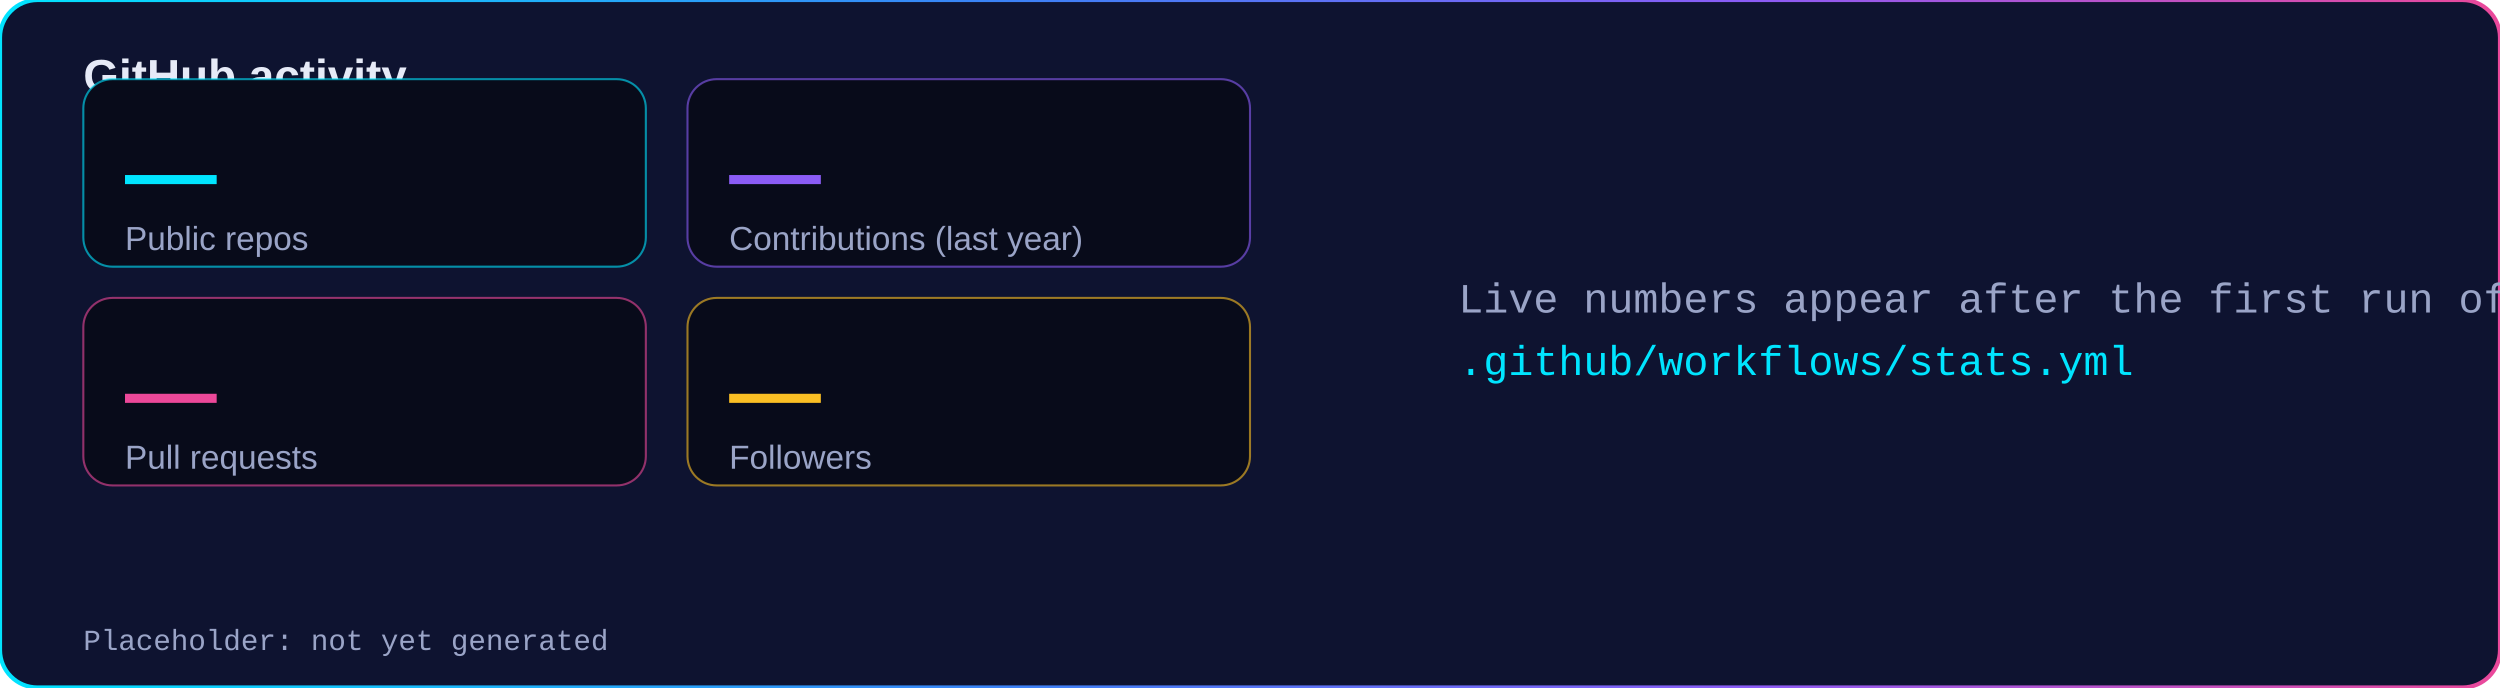
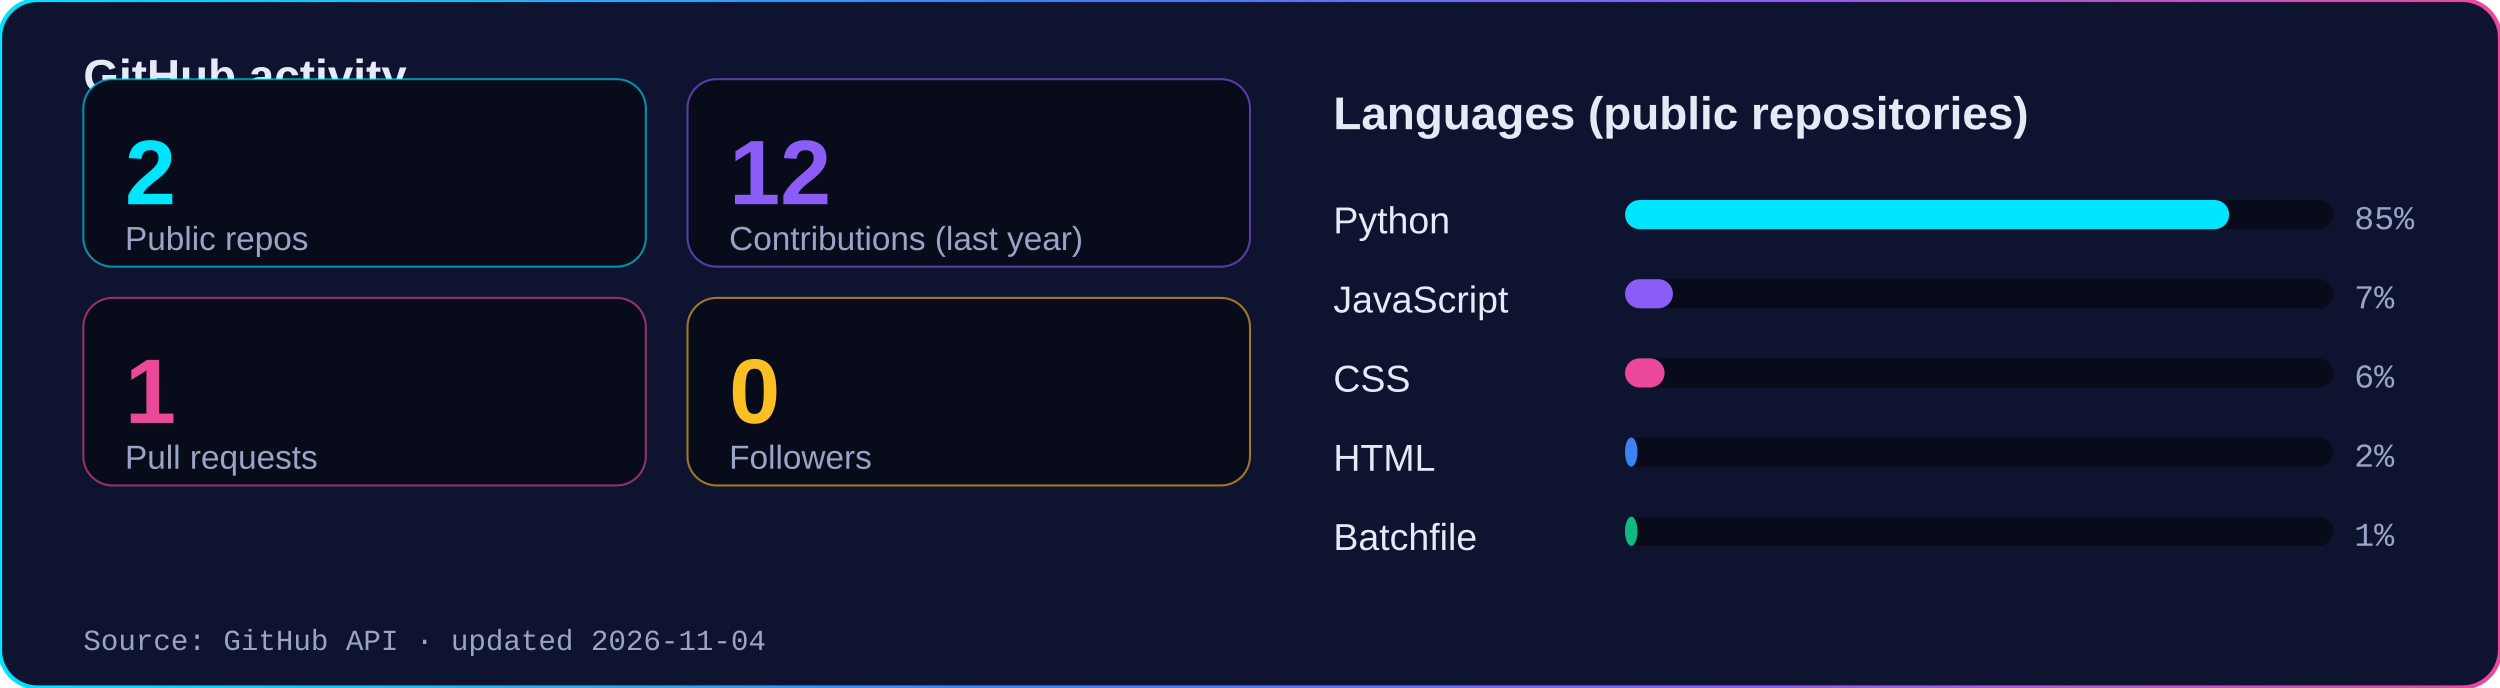
<svg xmlns="http://www.w3.org/2000/svg" viewBox="0 0 1200 330" width="1200" height="330" role="img" aria-labelledby="t d">
  <style>@media (prefers-reduced-motion: reduce){*{animation:none!important}}</style>
  <defs>
    <linearGradient id="g" x1="0" y1="0" x2="1" y2="0">
      <stop offset="0" stop-color="#00E5FF" />
      <stop offset="0.4" stop-color="#3B82F6" />
      <stop offset="0.7" stop-color="#8B5CF6" />
      <stop offset="1" stop-color="#EC4899" />
    </linearGradient>
  </defs>
  <rect width="1200" height="330" rx="18" fill="#0E1330" stroke="url(#g)" stroke-width="2" />
  <text x="40" y="44" font-family="'Segoe UI', 'Helvetica Neue', Arial, sans-serif" font-size="22" font-weight="700" fill="#E6EAF7">GitHub activity</text>
  <rect x="40" y="38" width="270" height="90" rx="14" fill="#080B1A" stroke="#00E5FF" stroke-opacity=".6" />
-   <text x="60" y="98" font-family="'Segoe UI', 'Helvetica Neue', Arial, sans-serif" font-size="44" font-weight="800" fill="#00E5FF">—</text>
+   <text x="60" y="98" font-family="'Segoe UI', 'Helvetica Neue', Arial, sans-serif" font-size="44" font-weight="800" fill="#00E5FF">2</text>
  <text x="60" y="120" font-family="'Segoe UI', 'Helvetica Neue', Arial, sans-serif" font-size="16" fill="#9AA4C7">Public repos</text>
  <rect x="330" y="38" width="270" height="90" rx="14" fill="#080B1A" stroke="#8B5CF6" stroke-opacity=".6" />
-   <text x="350" y="98" font-family="'Segoe UI', 'Helvetica Neue', Arial, sans-serif" font-size="44" font-weight="800" fill="#8B5CF6">—</text>
+   <text x="350" y="98" font-family="'Segoe UI', 'Helvetica Neue', Arial, sans-serif" font-size="44" font-weight="800" fill="#8B5CF6">12</text>
  <text x="350" y="120" font-family="'Segoe UI', 'Helvetica Neue', Arial, sans-serif" font-size="16" fill="#9AA4C7">Contributions (last year)</text>
  <rect x="40" y="143" width="270" height="90" rx="14" fill="#080B1A" stroke="#EC4899" stroke-opacity=".6" />
-   <text x="60" y="203" font-family="'Segoe UI', 'Helvetica Neue', Arial, sans-serif" font-size="44" font-weight="800" fill="#EC4899">—</text>
+   <text x="60" y="203" font-family="'Segoe UI', 'Helvetica Neue', Arial, sans-serif" font-size="44" font-weight="800" fill="#EC4899">1</text>
  <text x="60" y="225" font-family="'Segoe UI', 'Helvetica Neue', Arial, sans-serif" font-size="16" fill="#9AA4C7">Pull requests</text>
  <rect x="330" y="143" width="270" height="90" rx="14" fill="#080B1A" stroke="#FBBF24" stroke-opacity=".6" />
-   <text x="350" y="203" font-family="'Segoe UI', 'Helvetica Neue', Arial, sans-serif" font-size="44" font-weight="800" fill="#FBBF24">—</text>
+   <text x="350" y="203" font-family="'Segoe UI', 'Helvetica Neue', Arial, sans-serif" font-size="44" font-weight="800" fill="#FBBF24">0</text>
  <text x="350" y="225" font-family="'Segoe UI', 'Helvetica Neue', Arial, sans-serif" font-size="16" fill="#9AA4C7">Followers</text>
-   <text x="700" y="150" font-family="'SFMono-Regular', Consolas, 'Liberation Mono', Menlo, monospace" font-size="20" fill="#9AA4C7">Live numbers appear after the first run of</text>
-   <text x="700" y="180" font-family="'SFMono-Regular', Consolas, 'Liberation Mono', Menlo, monospace" font-size="20" fill="#00E5FF">.github/workflows/stats.yml</text>
-   <text x="40" y="312" font-family="'SFMono-Regular', Consolas, 'Liberation Mono', Menlo, monospace" font-size="14" fill="#9AA4C7">Placeholder: not yet generated</text>
+   <text x="640" y="62" font-family="'Segoe UI', 'Helvetica Neue', Arial, sans-serif" font-size="22" font-weight="700" fill="#E6EAF7">Languages (public repositories)</text>
+   <text x="640" y="112" font-family="'Segoe UI', 'Helvetica Neue', Arial, sans-serif" font-size="18" fill="#E6EAF7">Python</text>
+   <rect x="780" y="96" width="340" height="14" rx="7" fill="#080B1A" />
+   <rect x="780" y="96" width="290" height="14" rx="7" fill="#00E5FF" />
+   <text x="1130" y="110" font-family="'SFMono-Regular', Consolas, 'Liberation Mono', Menlo, monospace" font-size="16" fill="#9AA4C7">85%</text>
+   <text x="640" y="150" font-family="'Segoe UI', 'Helvetica Neue', Arial, sans-serif" font-size="18" fill="#E6EAF7">JavaScript</text>
+   <rect x="780" y="134" width="340" height="14" rx="7" fill="#080B1A" />
+   <rect x="780" y="134" width="23" height="14" rx="7" fill="#8B5CF6" />
+   <text x="1130" y="148" font-family="'SFMono-Regular', Consolas, 'Liberation Mono', Menlo, monospace" font-size="16" fill="#9AA4C7">7%</text>
+   <text x="640" y="188" font-family="'Segoe UI', 'Helvetica Neue', Arial, sans-serif" font-size="18" fill="#E6EAF7">CSS</text>
+   <rect x="780" y="172" width="340" height="14" rx="7" fill="#080B1A" />
+   <rect x="780" y="172" width="19" height="14" rx="7" fill="#EC4899" />
+   <text x="1130" y="186" font-family="'SFMono-Regular', Consolas, 'Liberation Mono', Menlo, monospace" font-size="16" fill="#9AA4C7">6%</text>
+   <text x="640" y="226" font-family="'Segoe UI', 'Helvetica Neue', Arial, sans-serif" font-size="18" fill="#E6EAF7">HTML</text>
+   <rect x="780" y="210" width="340" height="14" rx="7" fill="#080B1A" />
+   <rect x="780" y="210" width="6" height="14" rx="7" fill="#3B82F6" />
+   <text x="1130" y="224" font-family="'SFMono-Regular', Consolas, 'Liberation Mono', Menlo, monospace" font-size="16" fill="#9AA4C7">2%</text>
+   <text x="640" y="264" font-family="'Segoe UI', 'Helvetica Neue', Arial, sans-serif" font-size="18" fill="#E6EAF7">Batchfile</text>
+   <rect x="780" y="248" width="340" height="14" rx="7" fill="#080B1A" />
+   <rect x="780" y="248" width="6" height="14" rx="7" fill="#10B981" />
+   <text x="1130" y="262" font-family="'SFMono-Regular', Consolas, 'Liberation Mono', Menlo, monospace" font-size="16" fill="#9AA4C7">1%</text>
+   <text x="40" y="312" font-family="'SFMono-Regular', Consolas, 'Liberation Mono', Menlo, monospace" font-size="14" fill="#9AA4C7">Source: GitHub API · updated 2026-11-04</text>
</svg>
